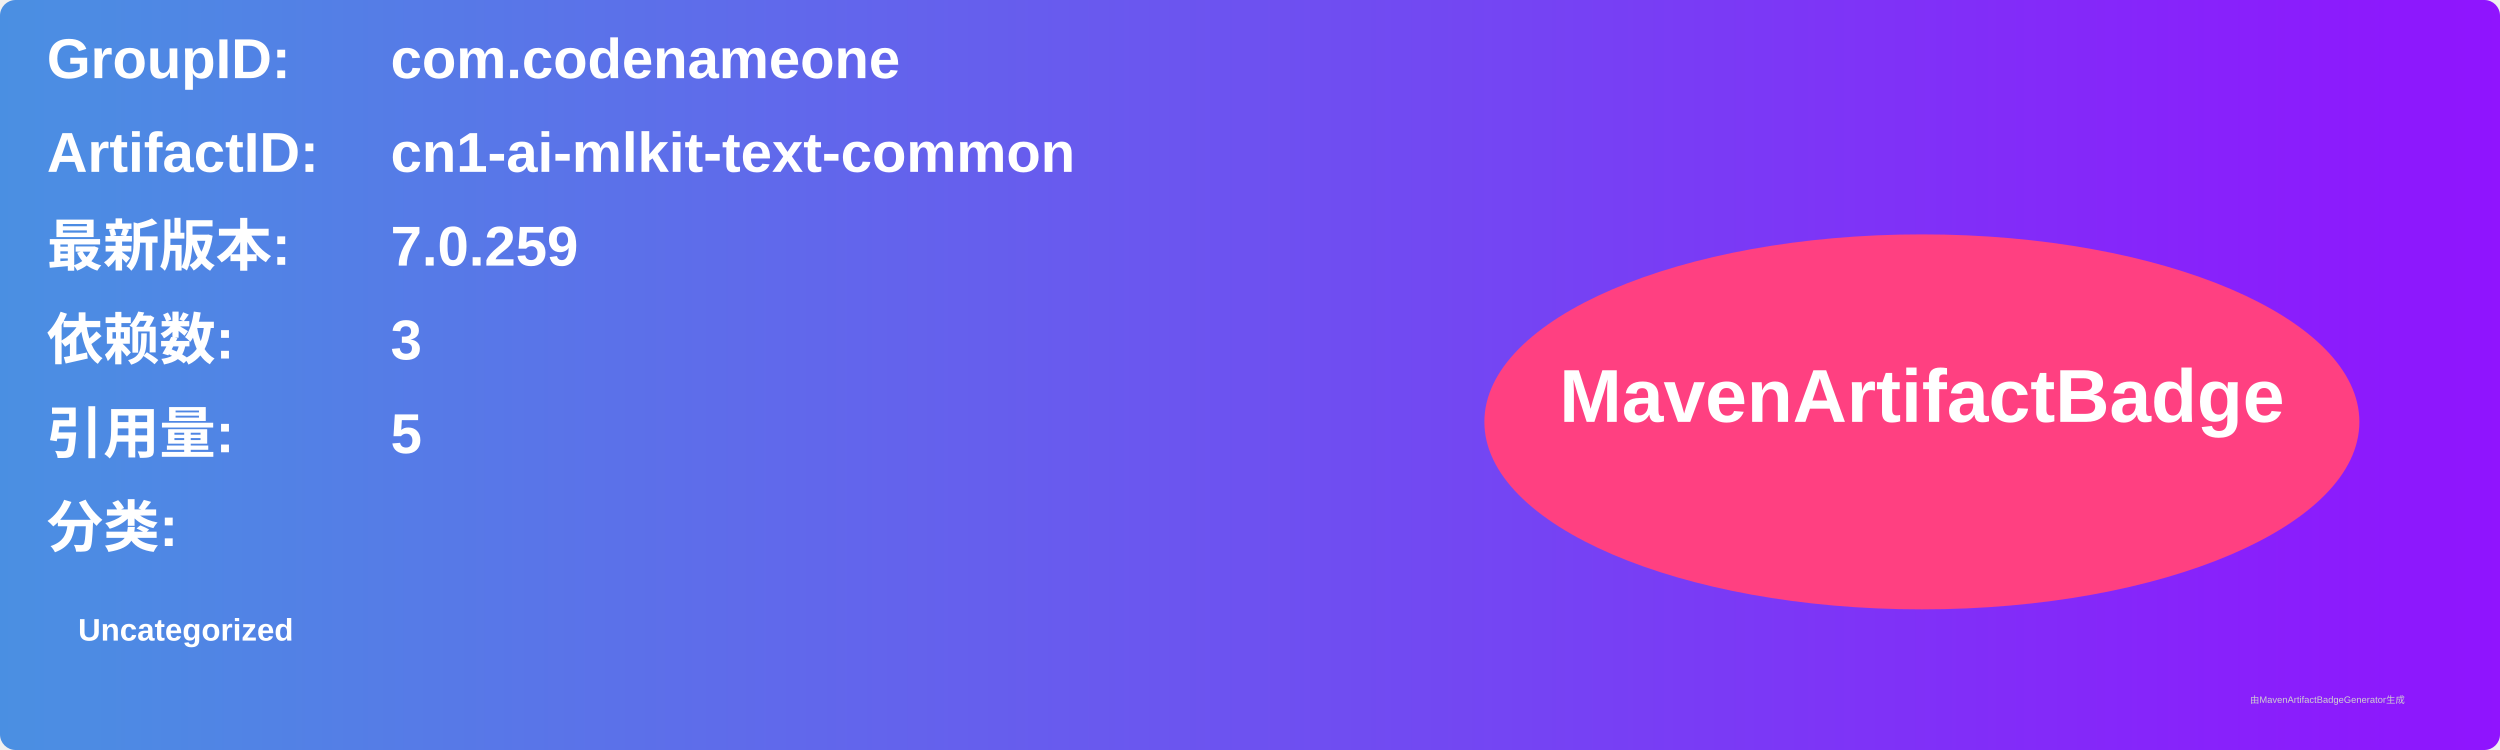
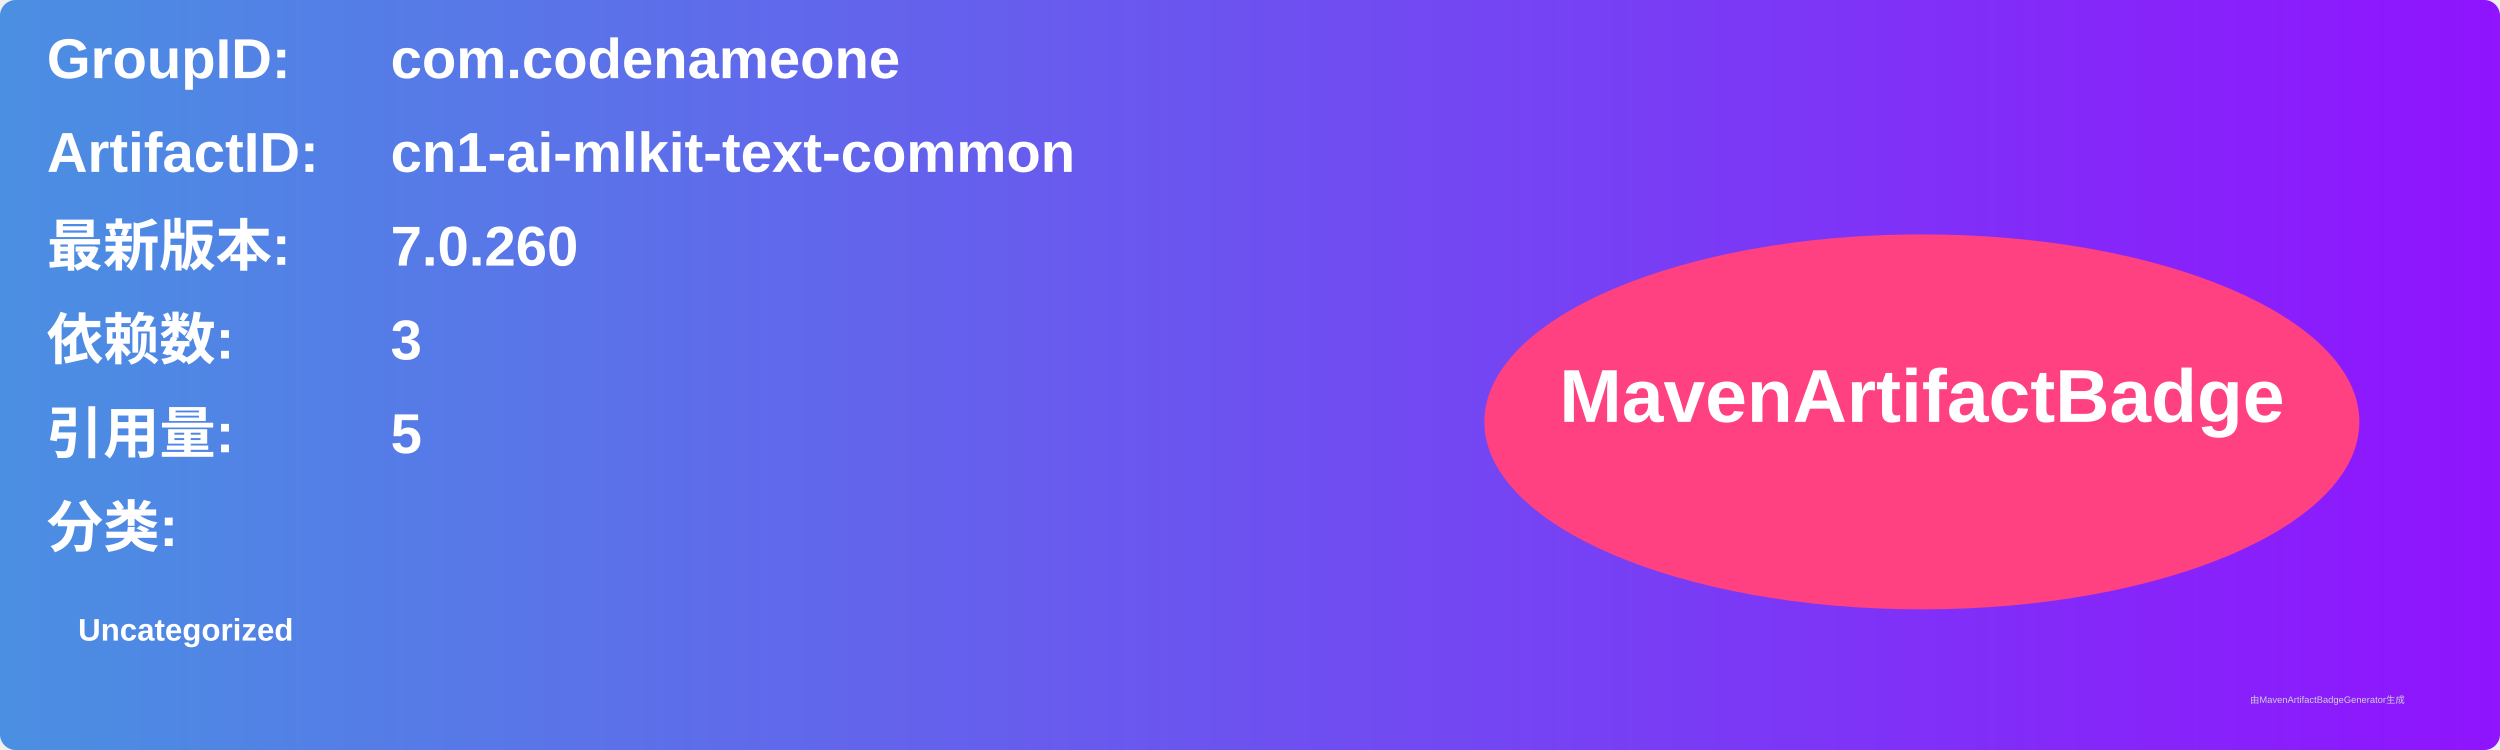
<svg xmlns="http://www.w3.org/2000/svg" width="800" height="240" viewBox="0 0 800 240">
  <linearGradient id="grad" x1="0%" y1="0%" x2="100%" y2="0%">
    <stop offset="0%" stop-color="#4a90e2" />
    <stop offset="100%" stop-color="#9013fe" />
  </linearGradient>
  <rect width="100%" height="100%" rx="5" ry="5" fill="url(#grad)" />
  <g transform="translate(15, 15)">
    <text x="0" y="10" font-family="Arial" font-size="18" fill="white" font-weight="bold" width="260">GroupID:</text>
    <text x="110" y="10" font-family="Arial" font-size="18" fill="white" font-weight="bold" width="460">com.codenameone</text>
    <text x="0" y="40" font-family="Arial" font-size="18" fill="white" font-weight="bold" width="260">ArtifactID:</text>
    <text x="110" y="40" font-family="Arial" font-size="18" fill="white" font-weight="bold" width="460">cn1-ai-mlkit-text-common</text>
    <text x="0" y="70" font-family="Arial" font-size="18" fill="white" font-weight="bold">最新版本:</text>
    <text x="110" y="70" font-family="Arial" font-size="18" fill="white" font-weight="bold">
-       <tspan font-weight="bold">7.0.259</tspan>
+       <tspan font-weight="bold">7.0.260</tspan>
    </text>
    <text x="0" y="100" font-family="Arial" font-size="18" fill="white" font-weight="bold">依赖数: </text>
    <text x="110" y="100" font-family="Arial" font-size="18" fill="white">
      <tspan font-weight="bold">3</tspan>
    </text>
    <text x="0" y="130" font-family="Arial" font-size="18" fill="white" font-weight="bold">引用量: </text>
    <text x="110" y="130" font-family="Arial" font-size="18" fill="white">
      <tspan font-weight="bold">5</tspan>
    </text>
    <text x="0" y="160" font-family="Arial" font-size="18" fill="white" font-weight="bold">分类:</text>
    <text x="10" y="190" font-family="Arial" font-size="10" fill="white">
      <tspan font-weight="bold">Uncategorized</tspan>
    </text>
    <ellipse cx="600" cy="120" rx="140" ry="60" fill="#ff4081" />
    <text x="600" y="120" text-anchor="middle" font-family="Arial" font-size="24" fill="white" font-weight="bold">MavenArtifactBadge</text>
  </g>
  <text x="720" y="225" font-family="Arial" font-size="3" fill="#d0d0d0">由MavenArtifactBadgeGenerator生成</text>
</svg>
